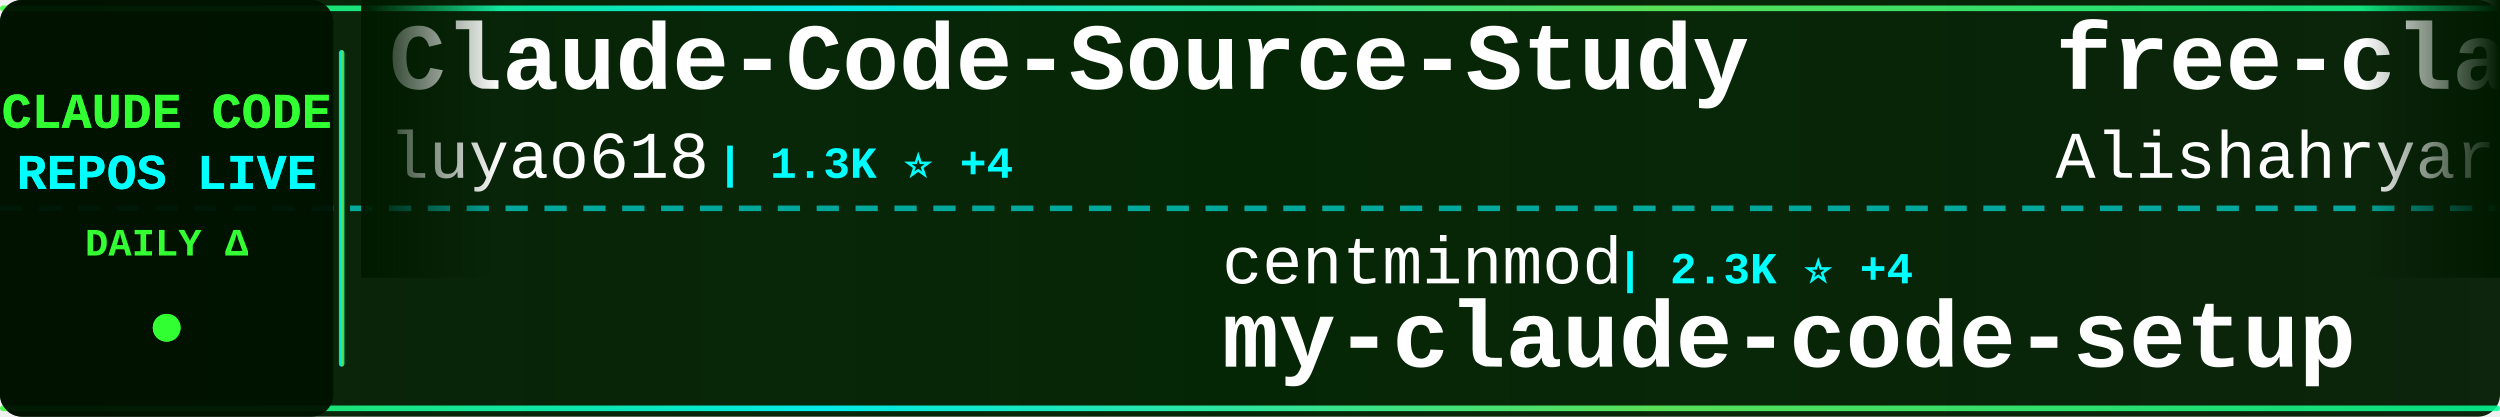
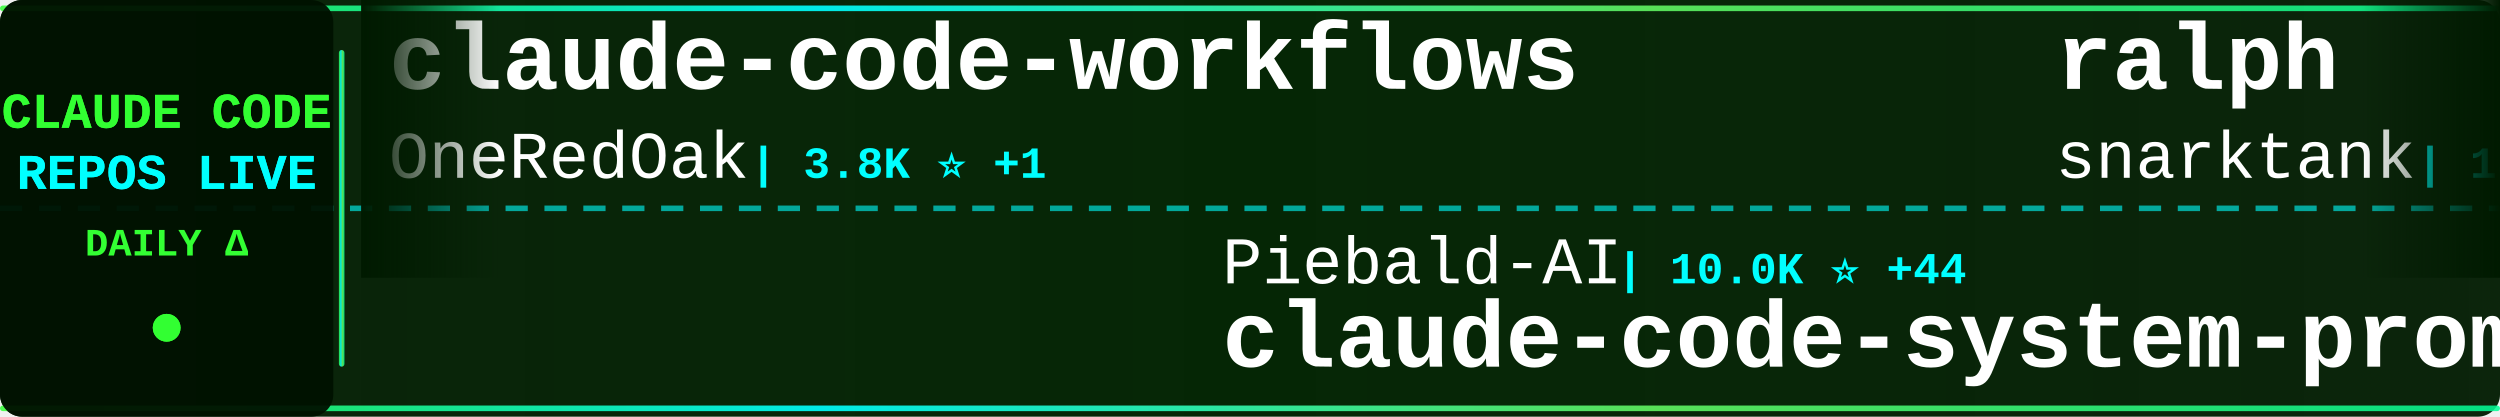
<svg xmlns="http://www.w3.org/2000/svg" width="900" height="150">
  <defs>
    <linearGradient id="tickerBg" x1="0%" y1="0%" x2="100%" y2="0%">
      <stop offset="0%" style="stop-color:#001a00;stop-opacity:0.95" />
      <stop offset="50%" style="stop-color:#002200;stop-opacity:0.98" />
      <stop offset="100%" style="stop-color:#001a00;stop-opacity:0.95" />
    </linearGradient>
    <linearGradient id="borderGrad" x1="0%" y1="0%" x2="100%" y2="0%">
      <stop offset="0%" style="stop-color:#33ff33;stop-opacity:0.85">
        <animate attributeName="stop-opacity" values="0.85;1;0.85" dur="2s" repeatCount="indefinite" />
      </stop>
      <stop offset="33%" style="stop-color:#00ffff;stop-opacity:0.9">
        <animate attributeName="stop-opacity" values="0.9;1;0.9" dur="2.2s" repeatCount="indefinite" />
      </stop>
      <stop offset="66%" style="stop-color:#66ff66;stop-opacity:0.85">
        <animate attributeName="stop-opacity" values="0.85;1;0.85" dur="1.8s" repeatCount="indefinite" />
      </stop>
      <stop offset="100%" style="stop-color:#00ff99;stop-opacity:0.85">
        <animate attributeName="stop-opacity" values="0.85;1;0.85" dur="2s" repeatCount="indefinite" />
      </stop>
    </linearGradient>
    <filter id="textGlow">
      <feGaussianBlur stdDeviation="0.1" result="coloredBlur" />
      <feMerge>
        <feMergeNode in="coloredBlur" />
        <feMergeNode in="SourceGraphic" />
      </feMerge>
    </filter>
    <filter id="metricGlow">
      <feGaussianBlur stdDeviation="0.2" result="coloredBlur" />
      <feMerge>
        <feMergeNode in="coloredBlur" />
        <feMergeNode in="SourceGraphic" />
      </feMerge>
    </filter>
    <linearGradient id="leftFade" x1="0%" y1="0%" x2="100%" y2="0%">
      <stop offset="0%" style="stop-color:#001a00;stop-opacity:1" />
      <stop offset="100%" style="stop-color:#001a00;stop-opacity:0" />
    </linearGradient>
    <linearGradient id="rightFade" x1="0%" y1="0%" x2="100%" y2="0%">
      <stop offset="0%" style="stop-color:#001a00;stop-opacity:0" />
      <stop offset="100%" style="stop-color:#001a00;stop-opacity:1" />
    </linearGradient>
  </defs>
  <rect width="900" height="150" fill="url(#tickerBg)" rx="8" />
  <rect x="0" y="2" width="900" height="2" fill="url(#borderGrad)" rx="1" />
  <rect x="0" y="146" width="900" height="2" fill="url(#borderGrad)" rx="1" />
  <line x1="0" y1="75" x2="900" y2="75" stroke="#00ffff" stroke-width="2" stroke-dasharray="8 6" opacity="0.6" />
  <rect x="0" y="0" width="120" height="150" fill="#001100" opacity="0.95" rx="8" />
  <text x="60" y="46" font-family="'Courier New', monospace" font-size="18" font-weight="bold" fill="#33ff33" text-anchor="middle" filter="url(#textGlow)">
    CLAUDE CODE
  </text>
  <text x="60" y="68" font-family="'Courier New', monospace" font-size="18" font-weight="bold" fill="#00ffff" text-anchor="middle" filter="url(#textGlow)">
    REPOS LIVE
  </text>
  <text x="60" y="92" font-family="'Courier New', monospace" font-size="14" font-weight="bold" fill="#33ff33" text-anchor="middle">
    DAILY Δ
  </text>
  <circle cx="60" cy="118" r="5" fill="#33ff33" filter="url(#metricGlow)">
    <animate attributeName="r" values="4;6;4" dur="1.5s" repeatCount="indefinite" />
    <animate attributeName="opacity" values="0.6;1;0.6" dur="1.5s" repeatCount="indefinite" />
  </circle>
  <rect x="122" y="18" width="2" height="114" fill="url(#borderGrad)" rx="1" />
  <clipPath id="tickerClip">
    <rect x="130" y="0" width="770" height="150" />
  </clipPath>
  <g clip-path="url(#tickerClip)">
    <g id="tickerItems">
      <animateTransform attributeName="transform" attributeType="XML" type="translate" from="0 0" to="-3000 0" dur="54s" repeatCount="indefinite" />
      <g transform="translate(0, 0)">
-         <text x="140" y="32" font-family="'Courier New', monospace" font-size="34" font-weight="bold" fill="#ffffff">Claude-Code-Source-Study</text>
-         <text x="140" y="64" font-family="'Courier New', monospace" font-size="24" font-weight="normal" fill="#ffffff" opacity="1.0">luyao618</text>
-         <text x="258" y="64" font-family="'Courier New', monospace" font-size="16" font-weight="bold" fill="#00ffff"> | 1.3K ⭐ +4</text>
+         <text x="140" y="32" font-family="'Courier New', monospace" font-size="34" font-weight="bold" fill="#ffffff">claude-code-workflows</text>
+         <text x="140" y="64" font-family="'Courier New', monospace" font-size="24" font-weight="normal" fill="#ffffff" opacity="1.0">OneRedOak</text>
+         <text x="270" y="64" font-family="'Courier New', monospace" font-size="16" font-weight="bold" fill="#00ffff"> | 3.8K ⭐ +1</text>
      </g>
      <g transform="translate(300, 0)">
-         <text x="140" y="102" font-family="'Courier New', monospace" font-size="24" font-weight="normal" fill="#ffffff" opacity="1.0">centminmod</text>
-         <text x="282" y="102" font-family="'Courier New', monospace" font-size="16" font-weight="bold" fill="#00ffff"> | 2.3K ⭐ +4</text>
-         <text x="140" y="132" font-family="'Courier New', monospace" font-size="34" font-weight="bold" fill="#ffffff">my-claude-code-setup</text>
+         <text x="140" y="102" font-family="'Courier New', monospace" font-size="24" font-weight="normal" fill="#ffffff" opacity="1.0">Piebald-AI</text>
+         <text x="282" y="102" font-family="'Courier New', monospace" font-size="16" font-weight="bold" fill="#00ffff"> | 10.0K ⭐ +44</text>
+         <text x="140" y="132" font-family="'Courier New', monospace" font-size="34" font-weight="bold" fill="#ffffff">claude-code-system-promp...</text>
      </g>
      <g transform="translate(600, 0)">
-         <text x="140" y="32" font-family="'Courier New', monospace" font-size="34" font-weight="bold" fill="#ffffff">free-claude-code</text>
-         <text x="140" y="64" font-family="'Courier New', monospace" font-size="24" font-weight="normal" fill="#ffffff" opacity="1.0">Alishahryar1</text>
-         <text x="306" y="64" font-family="'Courier New', monospace" font-size="16" font-weight="bold" fill="#00ffff"> | 22.0K ⭐ +460</text>
+         <text x="140" y="32" font-family="'Courier New', monospace" font-size="34" font-weight="bold" fill="#ffffff">ralph</text>
+         <text x="140" y="64" font-family="'Courier New', monospace" font-size="24" font-weight="normal" fill="#ffffff" opacity="1.0">snarktank</text>
+         <text x="270" y="64" font-family="'Courier New', monospace" font-size="16" font-weight="bold" fill="#00ffff"> | 18.6K ⭐ +110</text>
      </g>
      <g transform="translate(900, 0)">
-         <text x="140" y="102" font-family="'Courier New', monospace" font-size="24" font-weight="normal" fill="#ffffff" opacity="1.0">qwibitai</text>
-         <text x="258" y="102" font-family="'Courier New', monospace" font-size="16" font-weight="bold" fill="#00ffff"> | 28.6K ⭐ +45</text>
-         <text x="140" y="132" font-family="'Courier New', monospace" font-size="34" font-weight="bold" fill="#ffffff">nanoclaw</text>
+         <text x="140" y="102" font-family="'Courier New', monospace" font-size="24" font-weight="normal" fill="#ffffff" opacity="1.0">disler</text>
+         <text x="234" y="102" font-family="'Courier New', monospace" font-size="16" font-weight="bold" fill="#00ffff"> | 3.6K ⭐ +4</text>
+         <text x="140" y="132" font-family="'Courier New', monospace" font-size="34" font-weight="bold" fill="#ffffff">claude-code-hooks-master...</text>
      </g>
      <g transform="translate(1200, 0)">
-         <text x="140" y="32" font-family="'Courier New', monospace" font-size="34" font-weight="bold" fill="#ffffff">claude-code-telegram</text>
-         <text x="140" y="64" font-family="'Courier New', monospace" font-size="24" font-weight="normal" fill="#ffffff" opacity="1.0">RichardAtCT</text>
-         <text x="294" y="64" font-family="'Courier New', monospace" font-size="16" font-weight="bold" fill="#00ffff"> | 2.5K ⭐ +8</text>
+         <text x="140" y="32" font-family="'Courier New', monospace" font-size="34" font-weight="bold" fill="#ffffff">claude-code-showcase</text>
+         <text x="140" y="64" font-family="'Courier New', monospace" font-size="24" font-weight="normal" fill="#ffffff" opacity="1.0">ChrisWiles</text>
+         <text x="282" y="64" font-family="'Courier New', monospace" font-size="16" font-weight="bold" fill="#00ffff"> | 5.9K ⭐ +2</text>
      </g>
      <g transform="translate(1500, 0)">
-         <text x="140" y="102" font-family="'Courier New', monospace" font-size="24" font-weight="normal" fill="#ffffff" opacity="1.0">andrew-kramer-inno</text>
-         <text x="378" y="102" font-family="'Courier New', monospace" font-size="16" font-weight="bold" fill="#00ffff"> | 586 ⭐ +2</text>
-         <text x="140" y="132" font-family="'Courier New', monospace" font-size="34" font-weight="bold" fill="#ffffff">claude-code-source-build</text>
-       </g>
-       <g transform="translate(1800, 0)">
-         <text x="140" y="32" font-family="'Courier New', monospace" font-size="34" font-weight="bold" fill="#ffffff">claude-task-master</text>
-         <text x="140" y="64" font-family="'Courier New', monospace" font-size="24" font-weight="normal" fill="#ffffff" opacity="1.0">eyaltoledano</text>
-         <text x="306" y="64" font-family="'Courier New', monospace" font-size="16" font-weight="bold" fill="#00ffff"> | 27.0K ⭐ +22</text>
-       </g>
-       <g transform="translate(2100, 0)">
        <text x="140" y="102" font-family="'Courier New', monospace" font-size="24" font-weight="normal" fill="#ffffff" opacity="1.0">ghuntley</text>
        <text x="258" y="102" font-family="'Courier New', monospace" font-size="16" font-weight="bold" fill="#00ffff"> | 975 ⭐</text>
        <text x="140" y="132" font-family="'Courier New', monospace" font-size="34" font-weight="bold" fill="#ffffff">claude-code-source-code-...</text>
      </g>
+       <g transform="translate(1800, 0)">
+         <text x="140" y="32" font-family="'Courier New', monospace" font-size="34" font-weight="bold" fill="#ffffff">claude-code-from-scratch</text>
+         <text x="140" y="64" font-family="'Courier New', monospace" font-size="24" font-weight="normal" fill="#ffffff" opacity="1.0">Windy3f3f3f3f</text>
+         <text x="318" y="64" font-family="'Courier New', monospace" font-size="16" font-weight="bold" fill="#00ffff"> | 1.1K ⭐ +11</text>
+       </g>
+       <g transform="translate(2100, 0)">
+         <text x="140" y="102" font-family="'Courier New', monospace" font-size="24" font-weight="normal" fill="#ffffff" opacity="1.0">JrCx7scC</text>
+         <text x="258" y="102" font-family="'Courier New', monospace" font-size="16" font-weight="bold" fill="#00ffff"> | 366 ⭐</text>
+         <text x="140" y="132" font-family="'Courier New', monospace" font-size="34" font-weight="bold" fill="#ffffff">claude-code-source</text>
+       </g>
      <g transform="translate(2400, 0)">
-         <text x="140" y="32" font-family="'Courier New', monospace" font-size="34" font-weight="bold" fill="#ffffff">ClaudeCodeAgents</text>
-         <text x="140" y="64" font-family="'Courier New', monospace" font-size="24" font-weight="normal" fill="#ffffff" opacity="1.0">darcyegb</text>
-         <text x="258" y="64" font-family="'Courier New', monospace" font-size="16" font-weight="bold" fill="#00ffff"> | 683 ⭐ +1</text>
+         <text x="140" y="32" font-family="'Courier New', monospace" font-size="34" font-weight="bold" fill="#ffffff">claude-plugins-official</text>
+         <text x="140" y="64" font-family="'Courier New', monospace" font-size="24" font-weight="normal" fill="#ffffff" opacity="1.0">anthropics</text>
+         <text x="282" y="64" font-family="'Courier New', monospace" font-size="16" font-weight="bold" fill="#00ffff"> | 18.7K ⭐ +91</text>
      </g>
      <g transform="translate(2700, 0)">
-         <text x="140" y="102" font-family="'Courier New', monospace" font-size="24" font-weight="normal" fill="#ffffff" opacity="1.0">ding113</text>
-         <text x="246" y="102" font-family="'Courier New', monospace" font-size="16" font-weight="bold" fill="#00ffff"> | 2.8K ⭐ +18</text>
-         <text x="140" y="132" font-family="'Courier New', monospace" font-size="34" font-weight="bold" fill="#ffffff">claude-code-hub</text>
+         <text x="140" y="102" font-family="'Courier New', monospace" font-size="24" font-weight="normal" fill="#ffffff" opacity="1.0">AprilNEA</text>
+         <text x="258" y="102" font-family="'Courier New', monospace" font-size="16" font-weight="bold" fill="#00ffff"> | 377 ⭐</text>
+         <text x="140" y="132" font-family="'Courier New', monospace" font-size="34" font-weight="bold" fill="#ffffff">claude-code-source</text>
      </g>
      <g transform="translate(3000, 0)">
-         <text x="140" y="32" font-family="'Courier New', monospace" font-size="34" font-weight="bold" fill="#ffffff">Claude-Code-Source-Study</text>
-         <text x="140" y="64" font-family="'Courier New', monospace" font-size="24" font-weight="normal" fill="#ffffff" opacity="1.0">luyao618</text>
-         <text x="258" y="64" font-family="'Courier New', monospace" font-size="16" font-weight="bold" fill="#00ffff"> | 1.3K ⭐ +4</text>
+         <text x="140" y="32" font-family="'Courier New', monospace" font-size="34" font-weight="bold" fill="#ffffff">claude-code-workflows</text>
+         <text x="140" y="64" font-family="'Courier New', monospace" font-size="24" font-weight="normal" fill="#ffffff" opacity="1.0">OneRedOak</text>
+         <text x="270" y="64" font-family="'Courier New', monospace" font-size="16" font-weight="bold" fill="#00ffff"> | 3.8K ⭐ +1</text>
      </g>
      <g transform="translate(3300, 0)">
-         <text x="140" y="102" font-family="'Courier New', monospace" font-size="24" font-weight="normal" fill="#ffffff" opacity="1.0">centminmod</text>
-         <text x="282" y="102" font-family="'Courier New', monospace" font-size="16" font-weight="bold" fill="#00ffff"> | 2.3K ⭐ +4</text>
-         <text x="140" y="132" font-family="'Courier New', monospace" font-size="34" font-weight="bold" fill="#ffffff">my-claude-code-setup</text>
+         <text x="140" y="102" font-family="'Courier New', monospace" font-size="24" font-weight="normal" fill="#ffffff" opacity="1.0">Piebald-AI</text>
+         <text x="282" y="102" font-family="'Courier New', monospace" font-size="16" font-weight="bold" fill="#00ffff"> | 10.0K ⭐ +44</text>
+         <text x="140" y="132" font-family="'Courier New', monospace" font-size="34" font-weight="bold" fill="#ffffff">claude-code-system-promp...</text>
      </g>
      <g transform="translate(3600, 0)">
-         <text x="140" y="32" font-family="'Courier New', monospace" font-size="34" font-weight="bold" fill="#ffffff">free-claude-code</text>
-         <text x="140" y="64" font-family="'Courier New', monospace" font-size="24" font-weight="normal" fill="#ffffff" opacity="1.0">Alishahryar1</text>
-         <text x="306" y="64" font-family="'Courier New', monospace" font-size="16" font-weight="bold" fill="#00ffff"> | 22.0K ⭐ +460</text>
+         <text x="140" y="32" font-family="'Courier New', monospace" font-size="34" font-weight="bold" fill="#ffffff">ralph</text>
+         <text x="140" y="64" font-family="'Courier New', monospace" font-size="24" font-weight="normal" fill="#ffffff" opacity="1.0">snarktank</text>
+         <text x="270" y="64" font-family="'Courier New', monospace" font-size="16" font-weight="bold" fill="#00ffff"> | 18.6K ⭐ +110</text>
      </g>
      <g transform="translate(3900, 0)">
-         <text x="140" y="102" font-family="'Courier New', monospace" font-size="24" font-weight="normal" fill="#ffffff" opacity="1.0">qwibitai</text>
-         <text x="258" y="102" font-family="'Courier New', monospace" font-size="16" font-weight="bold" fill="#00ffff"> | 28.6K ⭐ +45</text>
-         <text x="140" y="132" font-family="'Courier New', monospace" font-size="34" font-weight="bold" fill="#ffffff">nanoclaw</text>
+         <text x="140" y="102" font-family="'Courier New', monospace" font-size="24" font-weight="normal" fill="#ffffff" opacity="1.0">disler</text>
+         <text x="234" y="102" font-family="'Courier New', monospace" font-size="16" font-weight="bold" fill="#00ffff"> | 3.6K ⭐ +4</text>
+         <text x="140" y="132" font-family="'Courier New', monospace" font-size="34" font-weight="bold" fill="#ffffff">claude-code-hooks-master...</text>
      </g>
    </g>
  </g>
  <rect x="130" y="0" width="50" height="100" fill="url(#leftFade)" />
  <rect x="850" y="0" width="50" height="100" fill="url(#rightFade)" />
</svg>
